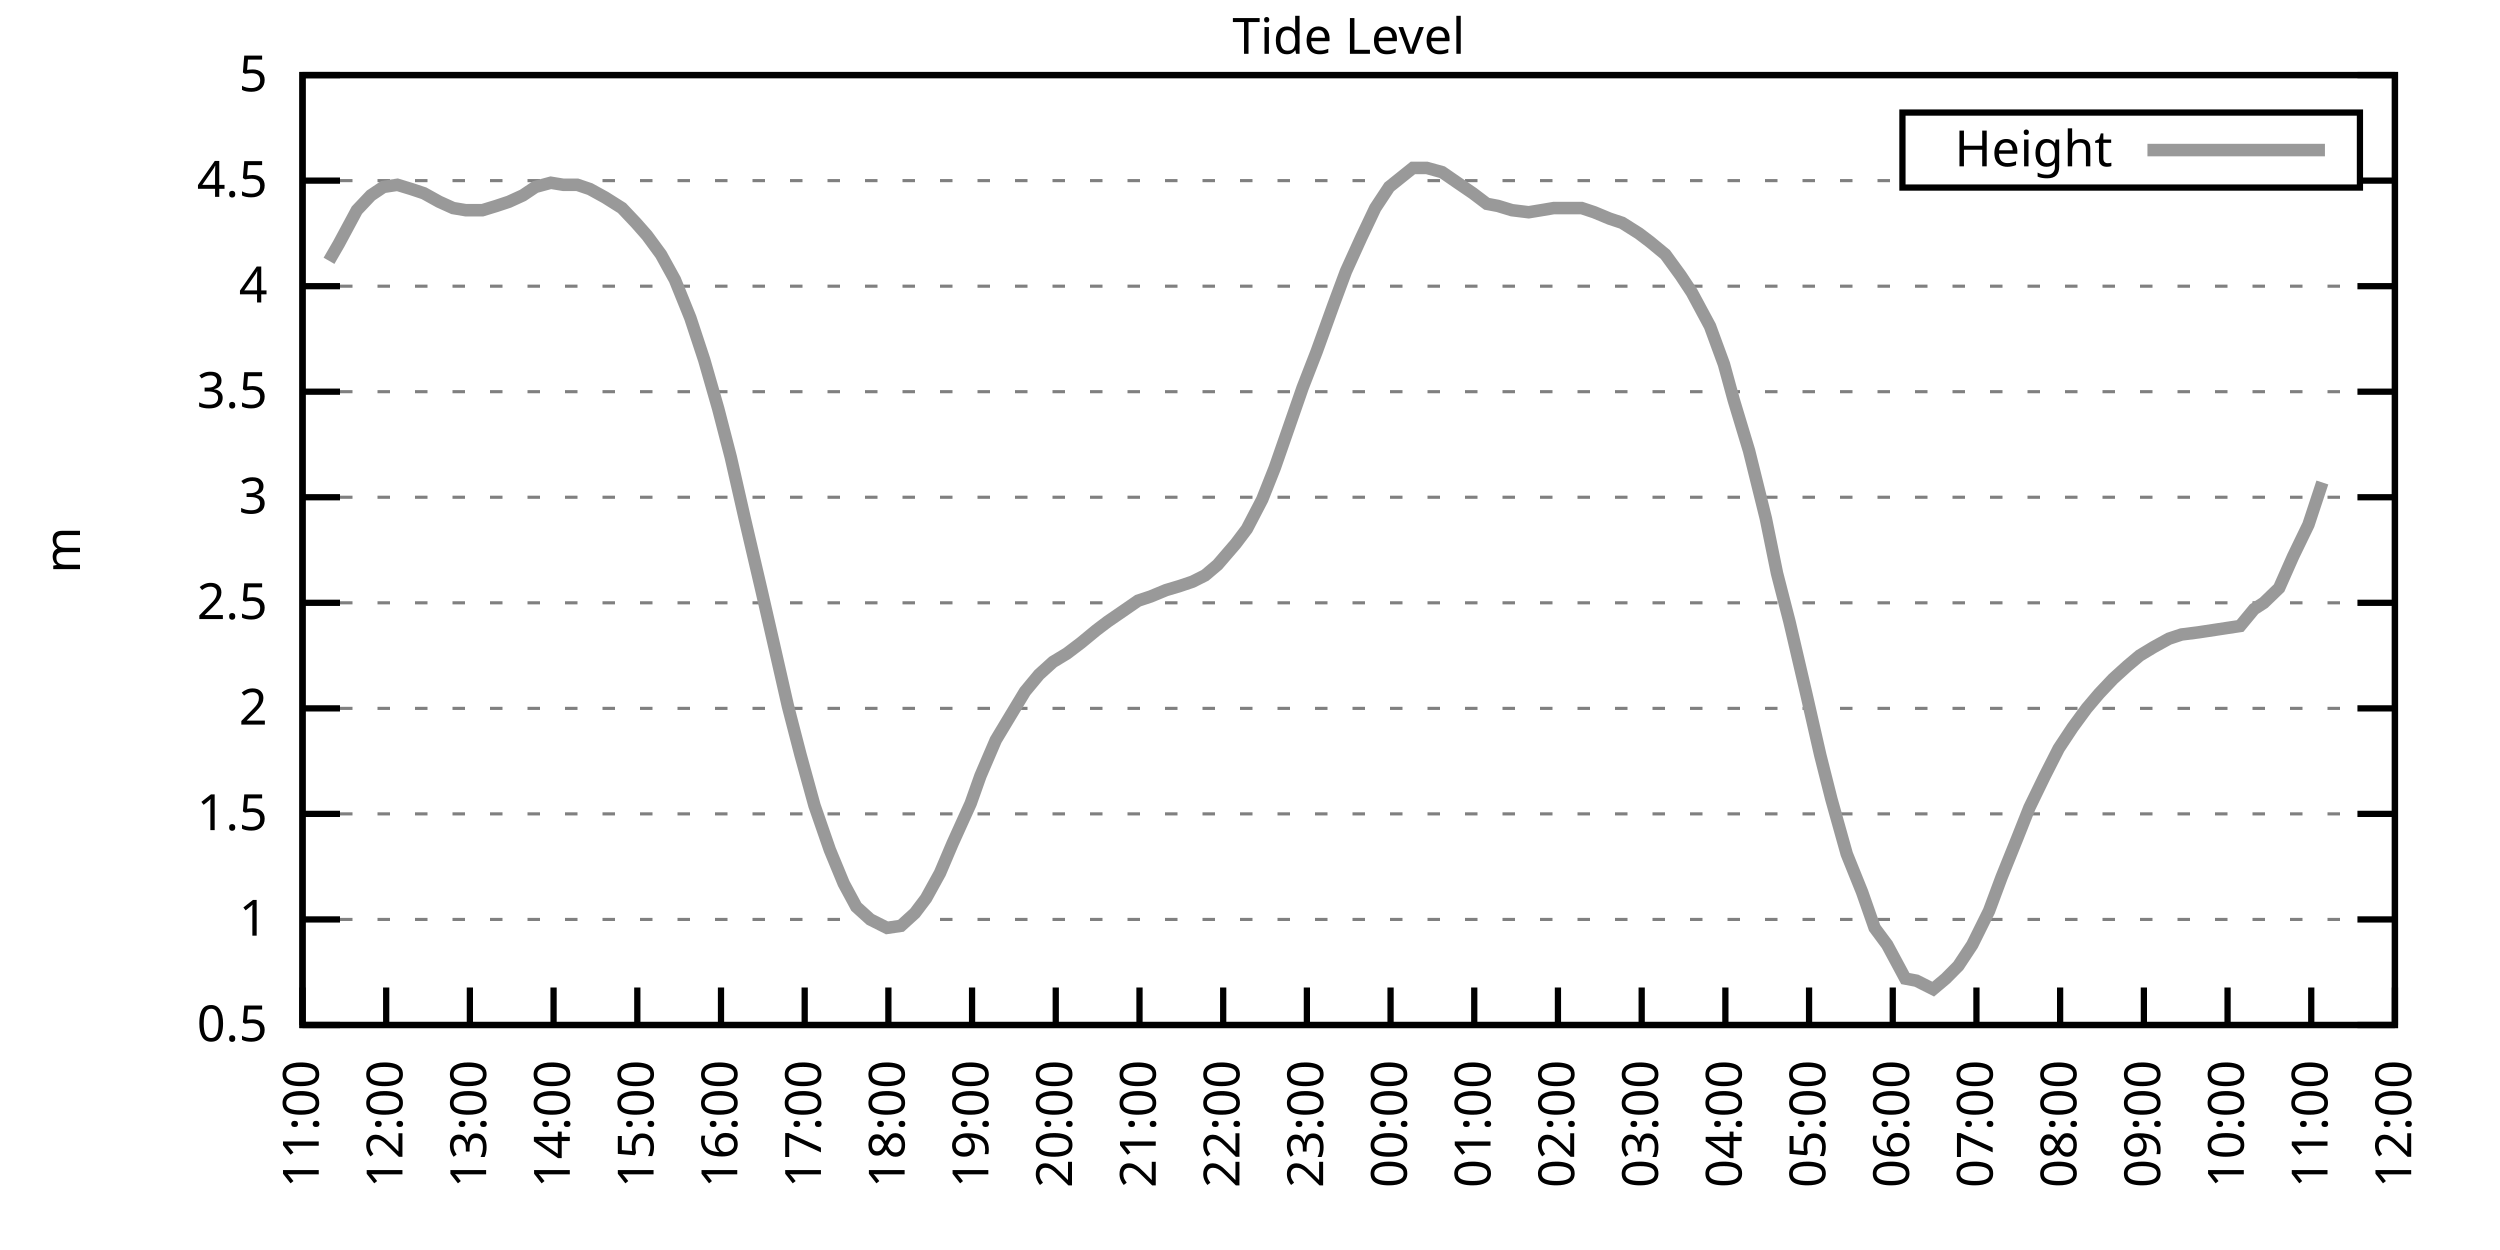
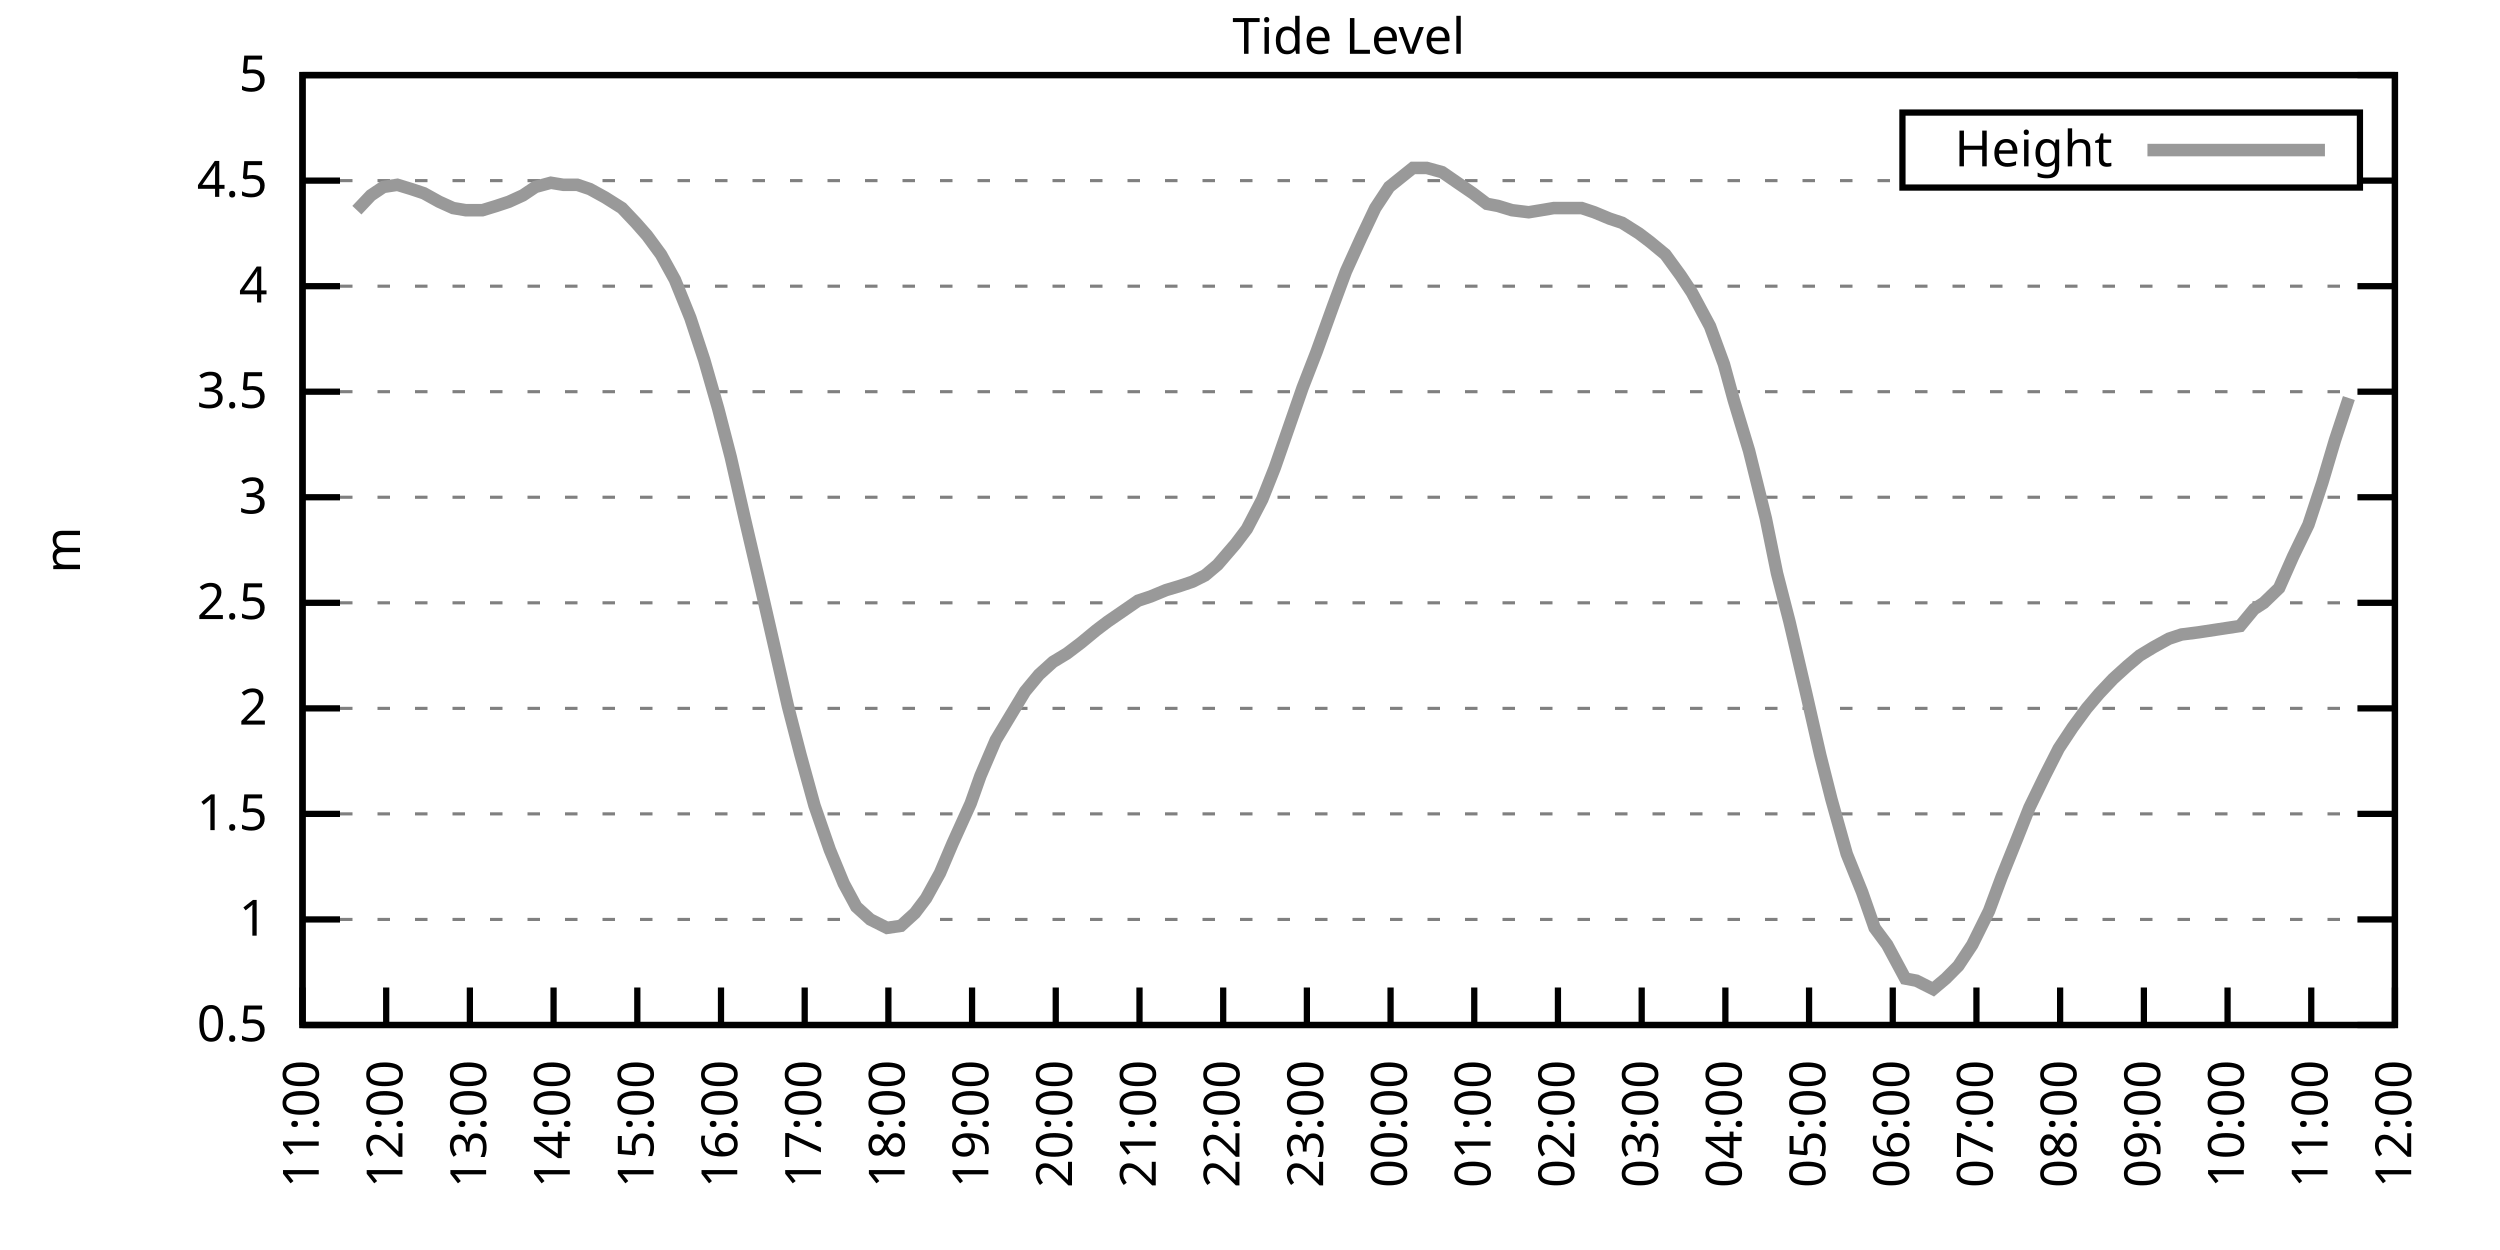
<svg xmlns="http://www.w3.org/2000/svg" xmlns:xlink="http://www.w3.org/1999/xlink" width="400" height="200" viewBox="0 0 400 200">
  <g id="gnuplot_canvas">
    <rect x="0" y="0" width="400" height="200" fill="none" />
    <defs>
      <circle id="gpDot" r="0.5" stroke-width="0.5" stroke="currentColor" />
      <path id="gpPt0" stroke-width="0.333" stroke="currentColor" d="M-1,0 h2 M0,-1 v2" />
      <path id="gpPt1" stroke-width="0.333" stroke="currentColor" d="M-1,-1 L1,1 M1,-1 L-1,1" />
      <path id="gpPt2" stroke-width="0.333" stroke="currentColor" d="M-1,0 L1,0 M0,-1 L0,1 M-1,-1 L1,1 M-1,1 L1,-1" />
      <rect id="gpPt3" stroke-width="0.333" stroke="currentColor" x="-1" y="-1" width="2" height="2" />
      <rect id="gpPt4" stroke-width="0.333" stroke="currentColor" fill="currentColor" x="-1" y="-1" width="2" height="2" />
      <circle id="gpPt5" stroke-width="0.333" stroke="currentColor" cx="0" cy="0" r="1" />
      <use xlink:href="#gpPt5" id="gpPt6" fill="currentColor" stroke="none" />
      <path id="gpPt7" stroke-width="0.333" stroke="currentColor" d="M0,-1.33 L-1.33,0.67 L1.33,0.67 z" />
      <use xlink:href="#gpPt7" id="gpPt8" fill="currentColor" stroke="none" />
      <use xlink:href="#gpPt7" id="gpPt9" stroke="currentColor" transform="rotate(180)" />
      <use xlink:href="#gpPt9" id="gpPt10" fill="currentColor" stroke="none" />
      <use xlink:href="#gpPt3" id="gpPt11" stroke="currentColor" transform="rotate(45)" />
      <use xlink:href="#gpPt11" id="gpPt12" fill="currentColor" stroke="none" />
      <path id="gpPt13" stroke-width="0.333" stroke="currentColor" d="M0,1.330 L1.265,0.411 L0.782,-1.067 L-0.782,-1.076 L-1.265,0.411 z" />
      <use xlink:href="#gpPt13" id="gpPt14" fill="currentColor" stroke="none" />
      <filter id="textbox" filterUnits="objectBoundingBox" x="0" y="0" height="1" width="1">
        <feFlood flood-color="white" flood-opacity="1" result="bgnd" />
        <feComposite in="SourceGraphic" in2="bgnd" operator="atop" />
      </filter>
      <filter id="greybox" filterUnits="objectBoundingBox" x="0" y="0" height="1" width="1">
        <feFlood flood-color="lightgrey" flood-opacity="1" result="grey" />
        <feComposite in="SourceGraphic" in2="grey" operator="atop" />
      </filter>
    </defs>
    <g fill="none" color="white" stroke="currentColor" stroke-width="1.00" stroke-linecap="butt" stroke-linejoin="miter">
</g>
    <g fill="none" color="black" stroke="currentColor" stroke-width="1.00" stroke-linecap="butt" stroke-linejoin="miter">
      <g stroke="none" shape-rendering="crispEdges">
        <polygon fill="rgb(255, 255, 255)" points="48.40,164.00 383.18,164.00 383.18,12.02 48.40,12.02 " />
      </g>
    </g>
    <g fill="none" color="black" stroke="currentColor" stroke-width="1.00" stroke-linecap="butt" stroke-linejoin="miter">
</g>
    <g fill="none" color="black" stroke="black" stroke-width="0.50" stroke-linecap="butt" stroke-linejoin="miter">
</g>
    <g fill="none" color="gray" stroke="currentColor" stroke-width="0.50" stroke-linecap="butt" stroke-linejoin="miter">
      <path stroke="gray" stroke-dasharray="2,4" class="gridline" d="M48.40,164.00 L383.19,164.00  " />
    </g>
    <g fill="none" color="gray" stroke="gray" stroke-width="1.00" stroke-linecap="butt" stroke-linejoin="miter">
</g>
    <g fill="none" color="black" stroke="currentColor" stroke-width="1.00" stroke-linecap="butt" stroke-linejoin="miter">
      <path stroke="black" d="M48.40,164.00 L54.40,164.00 M383.19,164.00 L377.19,164.00  " />
      <g transform="translate(42.80,166.60)" stroke="none" fill="black" font-family="Sans" font-size="8.00" text-anchor="end">
        <text>
          <tspan font-family="Sans"> 0.5</tspan>
        </text>
      </g>
    </g>
    <g fill="none" color="black" stroke="currentColor" stroke-width="1.00" stroke-linecap="butt" stroke-linejoin="miter">
</g>
    <g fill="none" color="black" stroke="black" stroke-width="0.50" stroke-linecap="butt" stroke-linejoin="miter">
</g>
    <g fill="none" color="gray" stroke="currentColor" stroke-width="0.50" stroke-linecap="butt" stroke-linejoin="miter">
      <path stroke="gray" stroke-dasharray="2,4" class="gridline" d="M48.40,147.11 L383.19,147.11  " />
    </g>
    <g fill="none" color="gray" stroke="gray" stroke-width="1.00" stroke-linecap="butt" stroke-linejoin="miter">
</g>
    <g fill="none" color="black" stroke="currentColor" stroke-width="1.00" stroke-linecap="butt" stroke-linejoin="miter">
      <path stroke="black" d="M48.40,147.11 L54.40,147.11 M383.19,147.11 L377.19,147.11  " />
      <g transform="translate(42.80,149.71)" stroke="none" fill="black" font-family="Sans" font-size="8.00" text-anchor="end">
        <text>
          <tspan font-family="Sans"> 1</tspan>
        </text>
      </g>
    </g>
    <g fill="none" color="black" stroke="currentColor" stroke-width="1.00" stroke-linecap="butt" stroke-linejoin="miter">
</g>
    <g fill="none" color="black" stroke="black" stroke-width="0.50" stroke-linecap="butt" stroke-linejoin="miter">
</g>
    <g fill="none" color="gray" stroke="currentColor" stroke-width="0.50" stroke-linecap="butt" stroke-linejoin="miter">
      <path stroke="gray" stroke-dasharray="2,4" class="gridline" d="M48.40,130.22 L383.19,130.22  " />
    </g>
    <g fill="none" color="gray" stroke="gray" stroke-width="1.00" stroke-linecap="butt" stroke-linejoin="miter">
</g>
    <g fill="none" color="black" stroke="currentColor" stroke-width="1.00" stroke-linecap="butt" stroke-linejoin="miter">
      <path stroke="black" d="M48.40,130.22 L54.40,130.22 M383.19,130.22 L377.19,130.22  " />
      <g transform="translate(42.80,132.82)" stroke="none" fill="black" font-family="Sans" font-size="8.00" text-anchor="end">
        <text>
          <tspan font-family="Sans"> 1.5</tspan>
        </text>
      </g>
    </g>
    <g fill="none" color="black" stroke="currentColor" stroke-width="1.00" stroke-linecap="butt" stroke-linejoin="miter">
</g>
    <g fill="none" color="black" stroke="black" stroke-width="0.50" stroke-linecap="butt" stroke-linejoin="miter">
</g>
    <g fill="none" color="gray" stroke="currentColor" stroke-width="0.50" stroke-linecap="butt" stroke-linejoin="miter">
      <path stroke="gray" stroke-dasharray="2,4" class="gridline" d="M48.40,113.34 L383.19,113.34  " />
    </g>
    <g fill="none" color="gray" stroke="gray" stroke-width="1.00" stroke-linecap="butt" stroke-linejoin="miter">
</g>
    <g fill="none" color="black" stroke="currentColor" stroke-width="1.00" stroke-linecap="butt" stroke-linejoin="miter">
      <path stroke="black" d="M48.40,113.34 L54.40,113.34 M383.19,113.34 L377.19,113.34  " />
      <g transform="translate(42.80,115.94)" stroke="none" fill="black" font-family="Sans" font-size="8.00" text-anchor="end">
        <text>
          <tspan font-family="Sans"> 2</tspan>
        </text>
      </g>
    </g>
    <g fill="none" color="black" stroke="currentColor" stroke-width="1.00" stroke-linecap="butt" stroke-linejoin="miter">
</g>
    <g fill="none" color="black" stroke="black" stroke-width="0.50" stroke-linecap="butt" stroke-linejoin="miter">
</g>
    <g fill="none" color="gray" stroke="currentColor" stroke-width="0.50" stroke-linecap="butt" stroke-linejoin="miter">
      <path stroke="gray" stroke-dasharray="2,4" class="gridline" d="M48.40,96.45 L383.19,96.45  " />
    </g>
    <g fill="none" color="gray" stroke="gray" stroke-width="1.00" stroke-linecap="butt" stroke-linejoin="miter">
</g>
    <g fill="none" color="black" stroke="currentColor" stroke-width="1.00" stroke-linecap="butt" stroke-linejoin="miter">
      <path stroke="black" d="M48.40,96.45 L54.40,96.45 M383.19,96.45 L377.19,96.45  " />
      <g transform="translate(42.80,99.05)" stroke="none" fill="black" font-family="Sans" font-size="8.00" text-anchor="end">
        <text>
          <tspan font-family="Sans"> 2.5</tspan>
        </text>
      </g>
    </g>
    <g fill="none" color="black" stroke="currentColor" stroke-width="1.00" stroke-linecap="butt" stroke-linejoin="miter">
</g>
    <g fill="none" color="black" stroke="black" stroke-width="0.50" stroke-linecap="butt" stroke-linejoin="miter">
</g>
    <g fill="none" color="gray" stroke="currentColor" stroke-width="0.50" stroke-linecap="butt" stroke-linejoin="miter">
      <path stroke="gray" stroke-dasharray="2,4" class="gridline" d="M48.40,79.56 L383.19,79.56  " />
    </g>
    <g fill="none" color="gray" stroke="gray" stroke-width="1.00" stroke-linecap="butt" stroke-linejoin="miter">
</g>
    <g fill="none" color="black" stroke="currentColor" stroke-width="1.00" stroke-linecap="butt" stroke-linejoin="miter">
      <path stroke="black" d="M48.40,79.56 L54.40,79.56 M383.19,79.56 L377.19,79.56  " />
      <g transform="translate(42.80,82.16)" stroke="none" fill="black" font-family="Sans" font-size="8.00" text-anchor="end">
        <text>
          <tspan font-family="Sans"> 3</tspan>
        </text>
      </g>
    </g>
    <g fill="none" color="black" stroke="currentColor" stroke-width="1.00" stroke-linecap="butt" stroke-linejoin="miter">
</g>
    <g fill="none" color="black" stroke="black" stroke-width="0.50" stroke-linecap="butt" stroke-linejoin="miter">
</g>
    <g fill="none" color="gray" stroke="currentColor" stroke-width="0.50" stroke-linecap="butt" stroke-linejoin="miter">
      <path stroke="gray" stroke-dasharray="2,4" class="gridline" d="M48.40,62.67 L383.19,62.67  " />
    </g>
    <g fill="none" color="gray" stroke="gray" stroke-width="1.00" stroke-linecap="butt" stroke-linejoin="miter">
</g>
    <g fill="none" color="black" stroke="currentColor" stroke-width="1.00" stroke-linecap="butt" stroke-linejoin="miter">
      <path stroke="black" d="M48.40,62.67 L54.40,62.67 M383.19,62.67 L377.19,62.67  " />
      <g transform="translate(42.80,65.27)" stroke="none" fill="black" font-family="Sans" font-size="8.00" text-anchor="end">
        <text>
          <tspan font-family="Sans"> 3.5</tspan>
        </text>
      </g>
    </g>
    <g fill="none" color="black" stroke="currentColor" stroke-width="1.00" stroke-linecap="butt" stroke-linejoin="miter">
</g>
    <g fill="none" color="black" stroke="black" stroke-width="0.50" stroke-linecap="butt" stroke-linejoin="miter">
</g>
    <g fill="none" color="gray" stroke="currentColor" stroke-width="0.50" stroke-linecap="butt" stroke-linejoin="miter">
      <path stroke="gray" stroke-dasharray="2,4" class="gridline" d="M48.40,45.79 L383.19,45.79  " />
    </g>
    <g fill="none" color="gray" stroke="gray" stroke-width="1.00" stroke-linecap="butt" stroke-linejoin="miter">
</g>
    <g fill="none" color="black" stroke="currentColor" stroke-width="1.00" stroke-linecap="butt" stroke-linejoin="miter">
      <path stroke="black" d="M48.40,45.79 L54.40,45.79 M383.19,45.79 L377.19,45.79  " />
      <g transform="translate(42.80,48.39)" stroke="none" fill="black" font-family="Sans" font-size="8.00" text-anchor="end">
        <text>
          <tspan font-family="Sans"> 4</tspan>
        </text>
      </g>
    </g>
    <g fill="none" color="black" stroke="currentColor" stroke-width="1.00" stroke-linecap="butt" stroke-linejoin="miter">
</g>
    <g fill="none" color="black" stroke="black" stroke-width="0.50" stroke-linecap="butt" stroke-linejoin="miter">
</g>
    <g fill="none" color="gray" stroke="currentColor" stroke-width="0.50" stroke-linecap="butt" stroke-linejoin="miter">
      <path stroke="gray" stroke-dasharray="2,4" class="gridline" d="M48.40,28.90 L304.39,28.90 M377.59,28.90 L383.19,28.90  " />
    </g>
    <g fill="none" color="gray" stroke="gray" stroke-width="1.00" stroke-linecap="butt" stroke-linejoin="miter">
</g>
    <g fill="none" color="black" stroke="currentColor" stroke-width="1.00" stroke-linecap="butt" stroke-linejoin="miter">
      <path stroke="black" d="M48.40,28.90 L54.40,28.90 M383.19,28.90 L377.19,28.90  " />
      <g transform="translate(42.80,31.50)" stroke="none" fill="black" font-family="Sans" font-size="8.00" text-anchor="end">
        <text>
          <tspan font-family="Sans"> 4.5</tspan>
        </text>
      </g>
    </g>
    <g fill="none" color="black" stroke="currentColor" stroke-width="1.00" stroke-linecap="butt" stroke-linejoin="miter">
</g>
    <g fill="none" color="black" stroke="black" stroke-width="0.50" stroke-linecap="butt" stroke-linejoin="miter">
</g>
    <g fill="none" color="gray" stroke="currentColor" stroke-width="0.50" stroke-linecap="butt" stroke-linejoin="miter">
      <path stroke="gray" stroke-dasharray="2,4" class="gridline" d="M48.40,12.01 L383.19,12.01  " />
    </g>
    <g fill="none" color="gray" stroke="gray" stroke-width="1.00" stroke-linecap="butt" stroke-linejoin="miter">
</g>
    <g fill="none" color="black" stroke="currentColor" stroke-width="1.00" stroke-linecap="butt" stroke-linejoin="miter">
      <path stroke="black" d="M48.40,12.01 L54.40,12.01 M383.19,12.01 L377.19,12.01  " />
      <g transform="translate(42.80,14.61)" stroke="none" fill="black" font-family="Sans" font-size="8.00" text-anchor="end">
        <text>
          <tspan font-family="Sans"> 5</tspan>
        </text>
      </g>
    </g>
    <g fill="none" color="black" stroke="currentColor" stroke-width="1.00" stroke-linecap="butt" stroke-linejoin="miter">
      <path stroke="black" d="M48.40,164.00 L48.40,158.00  " />
      <g transform="translate(51.00,169.60) rotate(270.00)" stroke="none" fill="black" font-family="Sans" font-size="8.00" text-anchor="end">
        <text>
          <tspan font-family="Sans">11:00</tspan>
        </text>
      </g>
    </g>
    <g fill="none" color="black" stroke="currentColor" stroke-width="1.00" stroke-linecap="butt" stroke-linejoin="miter">
      <path stroke="black" d="M61.79,164.00 L61.79,158.00  " />
      <g transform="translate(64.39,169.60) rotate(270.00)" stroke="none" fill="black" font-family="Sans" font-size="8.00" text-anchor="end">
        <text>
          <tspan font-family="Sans">12:00</tspan>
        </text>
      </g>
    </g>
    <g fill="none" color="black" stroke="currentColor" stroke-width="1.00" stroke-linecap="butt" stroke-linejoin="miter">
      <path stroke="black" d="M75.18,164.00 L75.18,158.00  " />
      <g transform="translate(77.78,169.60) rotate(270.00)" stroke="none" fill="black" font-family="Sans" font-size="8.00" text-anchor="end">
        <text>
          <tspan font-family="Sans">13:00</tspan>
        </text>
      </g>
    </g>
    <g fill="none" color="black" stroke="currentColor" stroke-width="1.00" stroke-linecap="butt" stroke-linejoin="miter">
      <path stroke="black" d="M88.57,164.00 L88.57,158.00  " />
      <g transform="translate(91.17,169.60) rotate(270.00)" stroke="none" fill="black" font-family="Sans" font-size="8.00" text-anchor="end">
        <text>
          <tspan font-family="Sans">14:00</tspan>
        </text>
      </g>
    </g>
    <g fill="none" color="black" stroke="currentColor" stroke-width="1.00" stroke-linecap="butt" stroke-linejoin="miter">
      <path stroke="black" d="M101.97,164.00 L101.97,158.00  " />
      <g transform="translate(104.57,169.60) rotate(270.00)" stroke="none" fill="black" font-family="Sans" font-size="8.00" text-anchor="end">
        <text>
          <tspan font-family="Sans">15:00</tspan>
        </text>
      </g>
    </g>
    <g fill="none" color="black" stroke="currentColor" stroke-width="1.00" stroke-linecap="butt" stroke-linejoin="miter">
      <path stroke="black" d="M115.36,164.00 L115.36,158.00  " />
      <g transform="translate(117.96,169.60) rotate(270.00)" stroke="none" fill="black" font-family="Sans" font-size="8.00" text-anchor="end">
        <text>
          <tspan font-family="Sans">16:00</tspan>
        </text>
      </g>
    </g>
    <g fill="none" color="black" stroke="currentColor" stroke-width="1.00" stroke-linecap="butt" stroke-linejoin="miter">
      <path stroke="black" d="M128.75,164.00 L128.75,158.00  " />
      <g transform="translate(131.35,169.60) rotate(270.00)" stroke="none" fill="black" font-family="Sans" font-size="8.00" text-anchor="end">
        <text>
          <tspan font-family="Sans">17:00</tspan>
        </text>
      </g>
    </g>
    <g fill="none" color="black" stroke="currentColor" stroke-width="1.00" stroke-linecap="butt" stroke-linejoin="miter">
      <path stroke="black" d="M142.14,164.00 L142.14,158.00  " />
      <g transform="translate(144.74,169.60) rotate(270.00)" stroke="none" fill="black" font-family="Sans" font-size="8.00" text-anchor="end">
        <text>
          <tspan font-family="Sans">18:00</tspan>
        </text>
      </g>
    </g>
    <g fill="none" color="black" stroke="currentColor" stroke-width="1.00" stroke-linecap="butt" stroke-linejoin="miter">
      <path stroke="black" d="M155.53,164.00 L155.53,158.00  " />
      <g transform="translate(158.13,169.60) rotate(270.00)" stroke="none" fill="black" font-family="Sans" font-size="8.00" text-anchor="end">
        <text>
          <tspan font-family="Sans">19:00</tspan>
        </text>
      </g>
    </g>
    <g fill="none" color="black" stroke="currentColor" stroke-width="1.00" stroke-linecap="butt" stroke-linejoin="miter">
      <path stroke="black" d="M168.92,164.00 L168.92,158.00  " />
      <g transform="translate(171.52,169.60) rotate(270.00)" stroke="none" fill="black" font-family="Sans" font-size="8.00" text-anchor="end">
        <text>
          <tspan font-family="Sans">20:00</tspan>
        </text>
      </g>
    </g>
    <g fill="none" color="black" stroke="currentColor" stroke-width="1.00" stroke-linecap="butt" stroke-linejoin="miter">
      <path stroke="black" d="M182.32,164.00 L182.32,158.00  " />
      <g transform="translate(184.92,169.60) rotate(270.00)" stroke="none" fill="black" font-family="Sans" font-size="8.00" text-anchor="end">
        <text>
          <tspan font-family="Sans">21:00</tspan>
        </text>
      </g>
    </g>
    <g fill="none" color="black" stroke="currentColor" stroke-width="1.00" stroke-linecap="butt" stroke-linejoin="miter">
      <path stroke="black" d="M195.71,164.00 L195.71,158.00  " />
      <g transform="translate(198.31,169.60) rotate(270.00)" stroke="none" fill="black" font-family="Sans" font-size="8.00" text-anchor="end">
        <text>
          <tspan font-family="Sans">22:00</tspan>
        </text>
      </g>
    </g>
    <g fill="none" color="black" stroke="currentColor" stroke-width="1.00" stroke-linecap="butt" stroke-linejoin="miter">
      <path stroke="black" d="M209.10,164.00 L209.10,158.00  " />
      <g transform="translate(211.70,169.60) rotate(270.00)" stroke="none" fill="black" font-family="Sans" font-size="8.00" text-anchor="end">
        <text>
          <tspan font-family="Sans">23:00</tspan>
        </text>
      </g>
    </g>
    <g fill="none" color="black" stroke="currentColor" stroke-width="1.00" stroke-linecap="butt" stroke-linejoin="miter">
      <path stroke="black" d="M222.49,164.00 L222.49,158.00  " />
      <g transform="translate(225.09,169.60) rotate(270.00)" stroke="none" fill="black" font-family="Sans" font-size="8.00" text-anchor="end">
        <text>
          <tspan font-family="Sans">00:00</tspan>
        </text>
      </g>
    </g>
    <g fill="none" color="black" stroke="currentColor" stroke-width="1.00" stroke-linecap="butt" stroke-linejoin="miter">
      <path stroke="black" d="M235.88,164.00 L235.88,158.00  " />
      <g transform="translate(238.48,169.60) rotate(270.00)" stroke="none" fill="black" font-family="Sans" font-size="8.00" text-anchor="end">
        <text>
          <tspan font-family="Sans">01:00</tspan>
        </text>
      </g>
    </g>
    <g fill="none" color="black" stroke="currentColor" stroke-width="1.00" stroke-linecap="butt" stroke-linejoin="miter">
      <path stroke="black" d="M249.27,164.00 L249.27,158.00  " />
      <g transform="translate(251.87,169.60) rotate(270.00)" stroke="none" fill="black" font-family="Sans" font-size="8.00" text-anchor="end">
        <text>
          <tspan font-family="Sans">02:00</tspan>
        </text>
      </g>
    </g>
    <g fill="none" color="black" stroke="currentColor" stroke-width="1.00" stroke-linecap="butt" stroke-linejoin="miter">
      <path stroke="black" d="M262.67,164.00 L262.67,158.00  " />
      <g transform="translate(265.27,169.60) rotate(270.00)" stroke="none" fill="black" font-family="Sans" font-size="8.00" text-anchor="end">
        <text>
          <tspan font-family="Sans">03:00</tspan>
        </text>
      </g>
    </g>
    <g fill="none" color="black" stroke="currentColor" stroke-width="1.00" stroke-linecap="butt" stroke-linejoin="miter">
      <path stroke="black" d="M276.06,164.00 L276.06,158.00  " />
      <g transform="translate(278.66,169.60) rotate(270.00)" stroke="none" fill="black" font-family="Sans" font-size="8.00" text-anchor="end">
        <text>
          <tspan font-family="Sans">04:00</tspan>
        </text>
      </g>
    </g>
    <g fill="none" color="black" stroke="currentColor" stroke-width="1.00" stroke-linecap="butt" stroke-linejoin="miter">
      <path stroke="black" d="M289.45,164.00 L289.45,158.00  " />
      <g transform="translate(292.05,169.60) rotate(270.00)" stroke="none" fill="black" font-family="Sans" font-size="8.00" text-anchor="end">
        <text>
          <tspan font-family="Sans">05:00</tspan>
        </text>
      </g>
    </g>
    <g fill="none" color="black" stroke="currentColor" stroke-width="1.00" stroke-linecap="butt" stroke-linejoin="miter">
      <path stroke="black" d="M302.84,164.00 L302.84,158.00  " />
      <g transform="translate(305.44,169.60) rotate(270.00)" stroke="none" fill="black" font-family="Sans" font-size="8.00" text-anchor="end">
        <text>
          <tspan font-family="Sans">06:00</tspan>
        </text>
      </g>
    </g>
    <g fill="none" color="black" stroke="currentColor" stroke-width="1.00" stroke-linecap="butt" stroke-linejoin="miter">
      <path stroke="black" d="M316.23,164.00 L316.23,158.00  " />
      <g transform="translate(318.83,169.60) rotate(270.00)" stroke="none" fill="black" font-family="Sans" font-size="8.00" text-anchor="end">
        <text>
          <tspan font-family="Sans">07:00</tspan>
        </text>
      </g>
    </g>
    <g fill="none" color="black" stroke="currentColor" stroke-width="1.00" stroke-linecap="butt" stroke-linejoin="miter">
      <path stroke="black" d="M329.62,164.00 L329.62,158.00  " />
      <g transform="translate(332.22,169.60) rotate(270.00)" stroke="none" fill="black" font-family="Sans" font-size="8.00" text-anchor="end">
        <text>
          <tspan font-family="Sans">08:00</tspan>
        </text>
      </g>
    </g>
    <g fill="none" color="black" stroke="currentColor" stroke-width="1.00" stroke-linecap="butt" stroke-linejoin="miter">
      <path stroke="black" d="M343.02,164.00 L343.02,158.00  " />
      <g transform="translate(345.62,169.60) rotate(270.00)" stroke="none" fill="black" font-family="Sans" font-size="8.00" text-anchor="end">
        <text>
          <tspan font-family="Sans">09:00</tspan>
        </text>
      </g>
    </g>
    <g fill="none" color="black" stroke="currentColor" stroke-width="1.00" stroke-linecap="butt" stroke-linejoin="miter">
      <path stroke="black" d="M356.41,164.00 L356.41,158.00  " />
      <g transform="translate(359.01,169.60) rotate(270.00)" stroke="none" fill="black" font-family="Sans" font-size="8.00" text-anchor="end">
        <text>
          <tspan font-family="Sans">10:00</tspan>
        </text>
      </g>
    </g>
    <g fill="none" color="black" stroke="currentColor" stroke-width="1.00" stroke-linecap="butt" stroke-linejoin="miter">
      <path stroke="black" d="M369.80,164.00 L369.80,158.00  " />
      <g transform="translate(372.40,169.60) rotate(270.00)" stroke="none" fill="black" font-family="Sans" font-size="8.00" text-anchor="end">
        <text>
          <tspan font-family="Sans">11:00</tspan>
        </text>
      </g>
    </g>
    <g fill="none" color="black" stroke="currentColor" stroke-width="1.00" stroke-linecap="butt" stroke-linejoin="miter">
      <path stroke="black" d="M383.19,164.00 L383.19,158.00  " />
      <g transform="translate(385.79,169.60) rotate(270.00)" stroke="none" fill="black" font-family="Sans" font-size="8.00" text-anchor="end">
        <text>
          <tspan font-family="Sans">12:00</tspan>
        </text>
      </g>
    </g>
    <g fill="none" color="black" stroke="currentColor" stroke-width="1.00" stroke-linecap="butt" stroke-linejoin="miter">
</g>
    <g fill="none" color="black" stroke="currentColor" stroke-width="1.00" stroke-linecap="butt" stroke-linejoin="miter">
      <path stroke="black" d="M48.40,12.01 L48.40,164.00 L383.19,164.00 L383.19,12.01 L48.40,12.01 Z  " />
    </g>
    <g fill="none" color="black" stroke="currentColor" stroke-width="1.00" stroke-linecap="butt" stroke-linejoin="miter">
</g>
    <g fill="none" color="black" stroke="currentColor" stroke-width="1.00" stroke-linecap="butt" stroke-linejoin="miter">
      <path stroke="black" d="M304.39,30.01 L304.39,18.01 L377.59,18.01 L377.59,30.01 L304.39,30.01 Z  " />
    </g>
    <g id="Tide_level_plot_1">
      <g fill="none" color="white" stroke="black" stroke-width="2.00" stroke-linecap="butt" stroke-linejoin="miter">
</g>
      <g fill="none" color="black" stroke="currentColor" stroke-width="2.00" stroke-linecap="butt" stroke-linejoin="miter">
        <g transform="translate(337.99,26.61)" stroke="none" fill="black" font-family="Sans" font-size="8.00" text-anchor="end">
          <text>
            <tspan font-family="Sans">Height</tspan>
          </text>
        </g>
      </g>
      <g fill="none" color="black" stroke="currentColor" stroke-width="2.00" stroke-linecap="butt" stroke-linejoin="miter">
-         <path stroke="rgb(153, 153, 153)" d="M343.59,24.01 L371.99,24.01 M52.64,41.73 L54.20,39.03 L57.10,33.63 L59.34,31.26 L61.35,29.91 L63.58,29.57   L65.81,30.25 L67.82,30.92 L70.27,32.28 L72.50,33.29 L74.51,33.63 L77.19,33.63 L79.42,32.95 L81.43,32.28   L83.66,31.26 L85.67,29.91 L88.13,29.24 L90.14,29.57 L92.37,29.57 L94.38,30.25 L96.83,31.60 L99.51,33.29   L101.74,35.65 L103.53,37.68 L105.76,40.72 L107.99,44.77 L110.45,50.85 L112.68,57.61 L114.91,65.38 L116.92,73.14   L119.15,82.94 L121.83,94.42 L123.84,103.20 L126.07,113.00 L128.08,120.77 L130.31,128.87 L132.77,135.97 L135.00,141.37   L137.01,145.09 L139.24,147.11 L141.92,148.46 L144.15,148.13 L146.38,146.10 L148.17,143.73 L150.40,139.68 L152.41,134.95   L155.31,128.54 L156.87,124.14 L159.33,118.40 L161.56,114.69 L164.01,110.63 L166.25,107.93 L168.48,105.91 L170.71,104.56   L172.94,102.87 L175.40,100.84 L177.18,99.49 L179.64,97.80 L182.09,96.11 L184.10,95.44 L186.56,94.42 L188.79,93.75   L190.80,93.07 L192.81,92.06 L194.81,90.37 L197.72,86.99 L199.50,84.63 L201.96,79.90 L203.97,74.83 L206.20,68.42   L208.43,62.00 L210.66,56.26 L213.34,48.83 L215.35,43.42 L217.80,38.02 L220.04,33.29 L222.27,29.91 L226.06,26.87   L228.29,26.87 L230.75,27.55 L233.20,29.24 L235.66,30.92 L237.89,32.61 L239.68,32.95 L241.91,33.63 L244.59,33.96   L246.60,33.63 L248.60,33.29 L250.61,33.29 L253.07,33.29 L255.08,33.96 L257.53,34.98 L259.54,35.65 L262.22,37.34   L264.00,38.69 L266.46,40.72 L268.92,44.10 L270.70,46.80 L273.60,52.20 L275.83,58.28 L277.40,64.02 L279.85,72.13   L282.53,82.94 L284.32,91.72 L286.32,99.49 L289.00,110.97 L291.23,120.77 L293.02,127.86 L295.48,136.64 L297.93,142.72   L299.94,148.46 L301.95,151.17 L304.85,156.57 L306.63,156.91 L309.31,158.26 L311.32,156.57 L313.33,154.54 L315.56,151.17   L318.24,145.76 L320.25,140.36 L322.70,134.28 L324.71,129.21 L327.17,124.14 L329.40,119.75 L331.63,116.38 L333.86,113.34   L335.87,110.97 L338.10,108.61 L340.34,106.58 L342.35,104.89 L344.58,103.54 L347.03,102.19 L349.04,101.52 L351.72,101.18   L353.95,100.84 L356.18,100.50 L358.42,100.16 L360.65,97.46 L362.21,96.45 L364.66,94.08 L366.90,89.02 L369.35,83.95   L371.58,77.20  " />
+         <path stroke="rgb(153, 153, 153)" d="M343.59,24.01 L371.99,24.01 M57.10,33.63 L59.34,31.26 L61.35,29.91 L63.58,29.57 L65.81,30.25 L67.82,30.92   L70.27,32.28 L72.50,33.29 L74.51,33.63 L77.19,33.63 L79.42,32.95 L81.43,32.28 L83.66,31.26 L85.67,29.91   L88.13,29.24 L90.14,29.57 L92.37,29.57 L94.38,30.25 L96.83,31.60 L99.51,33.29 L101.74,35.65 L103.53,37.68   L105.76,40.72 L107.99,44.77 L110.45,50.85 L112.68,57.61 L114.91,65.38 L116.92,73.14 L119.15,82.94 L121.83,94.42   L123.84,103.20 L126.07,113.00 L128.08,120.77 L130.31,128.87 L132.77,135.97 L135.00,141.37 L137.01,145.09 L139.24,147.11   L141.92,148.46 L144.15,148.13 L146.38,146.10 L148.17,143.73 L150.40,139.68 L152.41,134.95 L155.31,128.54 L156.87,124.14   L159.33,118.40 L161.56,114.69 L164.01,110.63 L166.25,107.93 L168.48,105.91 L170.71,104.56 L172.94,102.87 L175.40,100.84   L177.18,99.49 L179.64,97.80 L182.09,96.11 L184.10,95.44 L186.56,94.42 L188.79,93.75 L190.80,93.07 L192.81,92.06   L194.81,90.37 L197.72,86.99 L199.50,84.63 L201.96,79.90 L203.97,74.83 L206.20,68.42 L208.43,62.00 L210.66,56.26   L213.34,48.83 L215.35,43.42 L217.80,38.02 L220.04,33.29 L222.27,29.91 L226.06,26.87 L228.29,26.87 L230.75,27.55   L233.20,29.24 L235.66,30.92 L237.89,32.61 L239.68,32.95 L241.91,33.63 L244.59,33.96 L246.60,33.63 L248.60,33.29   L250.61,33.29 L253.07,33.29 L255.08,33.96 L257.53,34.98 L259.54,35.65 L262.22,37.34 L264.00,38.69 L266.46,40.72   L268.92,44.10 L270.70,46.80 L273.60,52.20 L275.83,58.28 L277.40,64.02 L279.85,72.13 L282.53,82.94 L284.32,91.72   L286.32,99.49 L289.00,110.97 L291.23,120.77 L293.02,127.86 L295.48,136.64 L297.93,142.72 L299.94,148.46 L301.95,151.17   L304.85,156.57 L306.63,156.91 L309.31,158.26 L311.32,156.57 L313.33,154.54 L315.56,151.17 L318.24,145.76 L320.25,140.36   L322.70,134.28 L324.71,129.21 L327.17,124.14 L329.40,119.75 L331.63,116.38 L333.86,113.34 L335.87,110.97 L338.10,108.61   L340.34,106.58 L342.35,104.89 L344.58,103.54 L347.03,102.19 L349.04,101.52 L351.72,101.18 L353.95,100.84 L356.18,100.50   L358.42,100.16 L360.65,97.46 L362.21,96.45 L364.66,94.08 L366.90,89.02 L369.35,83.95 L371.58,77.20 L373.59,70.44   L375.82,63.69  " />
      </g>
    </g>
    <g fill="none" color="black" stroke="currentColor" stroke-width="2.00" stroke-linecap="butt" stroke-linejoin="miter">
</g>
    <g fill="none" color="black" stroke="black" stroke-width="1.00" stroke-linecap="butt" stroke-linejoin="miter">
</g>
    <g fill="none" color="black" stroke="currentColor" stroke-width="1.00" stroke-linecap="butt" stroke-linejoin="miter">
      <path stroke="black" d="M48.40,12.01 L48.40,164.00 L383.19,164.00 L383.19,12.01 L48.40,12.01 Z  " />
      <g transform="translate(12.80,88.01) rotate(270.00)" stroke="none" fill="black" font-family="Sans" font-size="8.00" text-anchor="middle">
        <text>
          <tspan font-family="Sans">m</tspan>
        </text>
      </g>
    </g>
    <g fill="none" color="black" stroke="currentColor" stroke-width="1.00" stroke-linecap="butt" stroke-linejoin="miter">
</g>
    <g fill="none" color="black" stroke="currentColor" stroke-width="1.00" stroke-linecap="butt" stroke-linejoin="miter">
      <g transform="translate(215.79,8.61)" stroke="none" fill="black" font-family="Sans" font-size="8.00" text-anchor="middle">
        <text>
          <tspan font-family="Sans">Tide Level</tspan>
        </text>
      </g>
    </g>
    <g fill="none" color="black" stroke="currentColor" stroke-width="1.00" stroke-linecap="butt" stroke-linejoin="miter">
</g>
  </g>
</svg>
